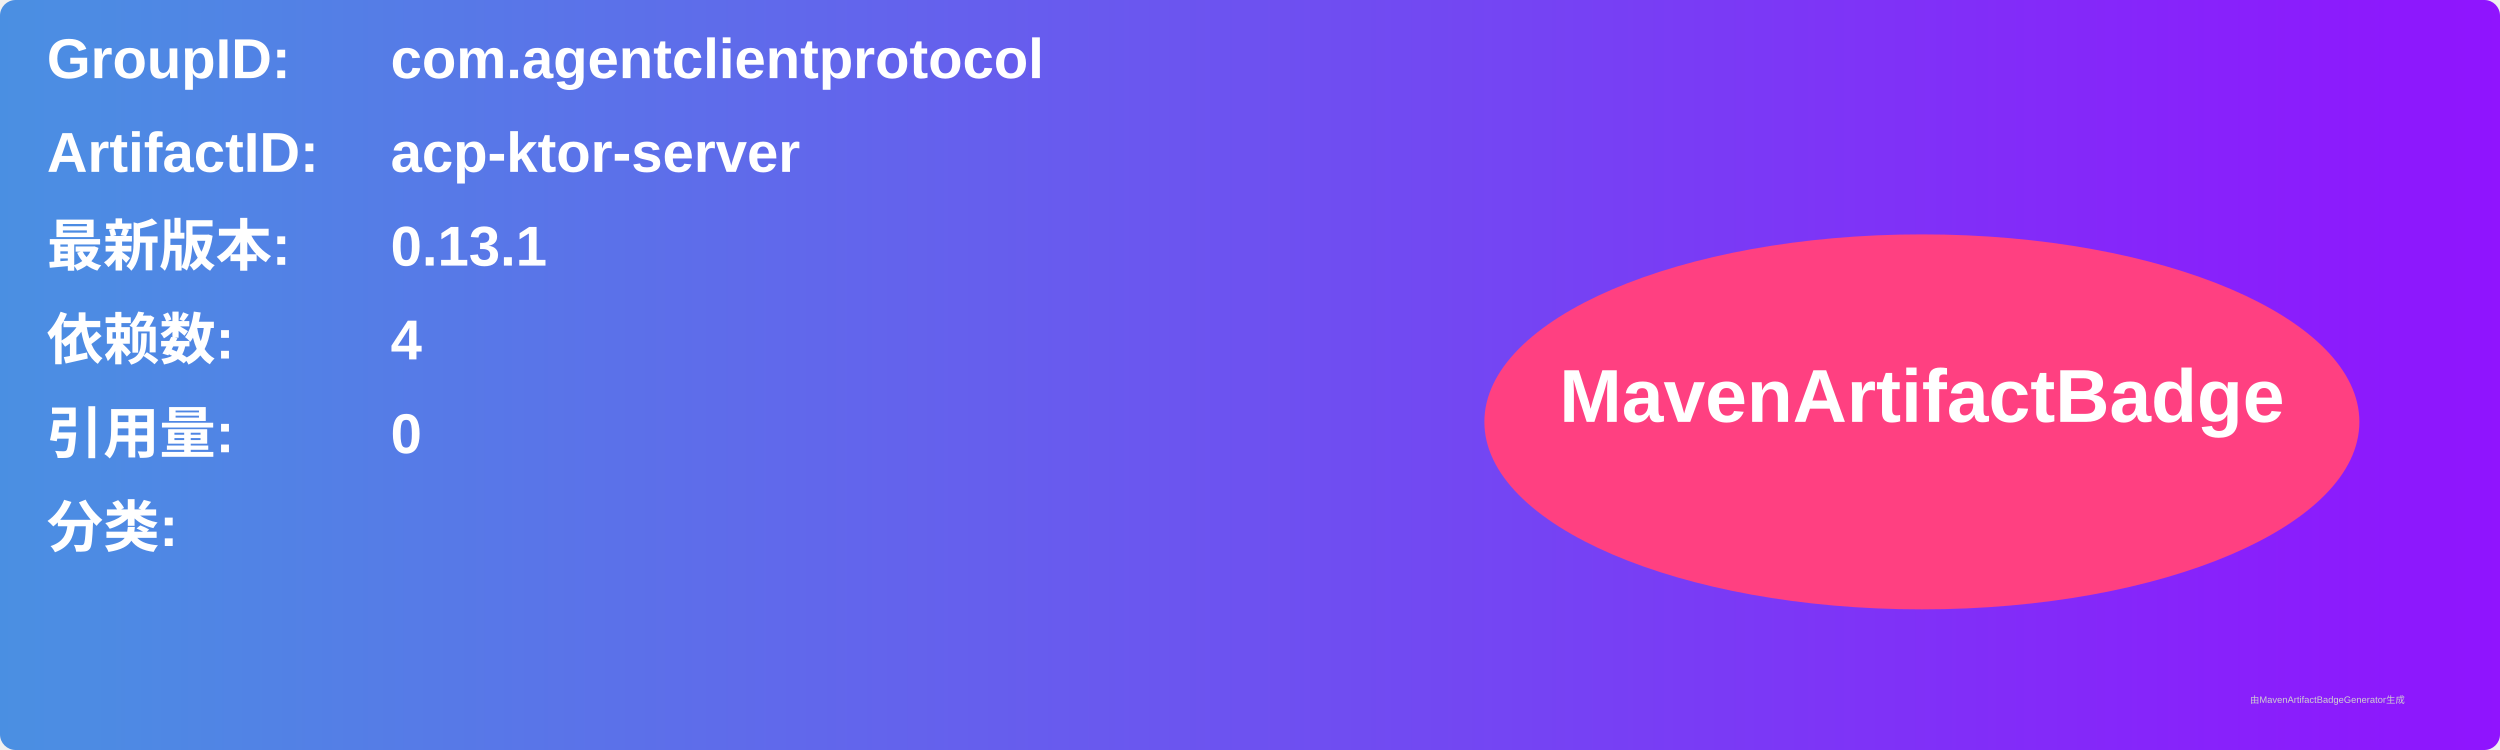
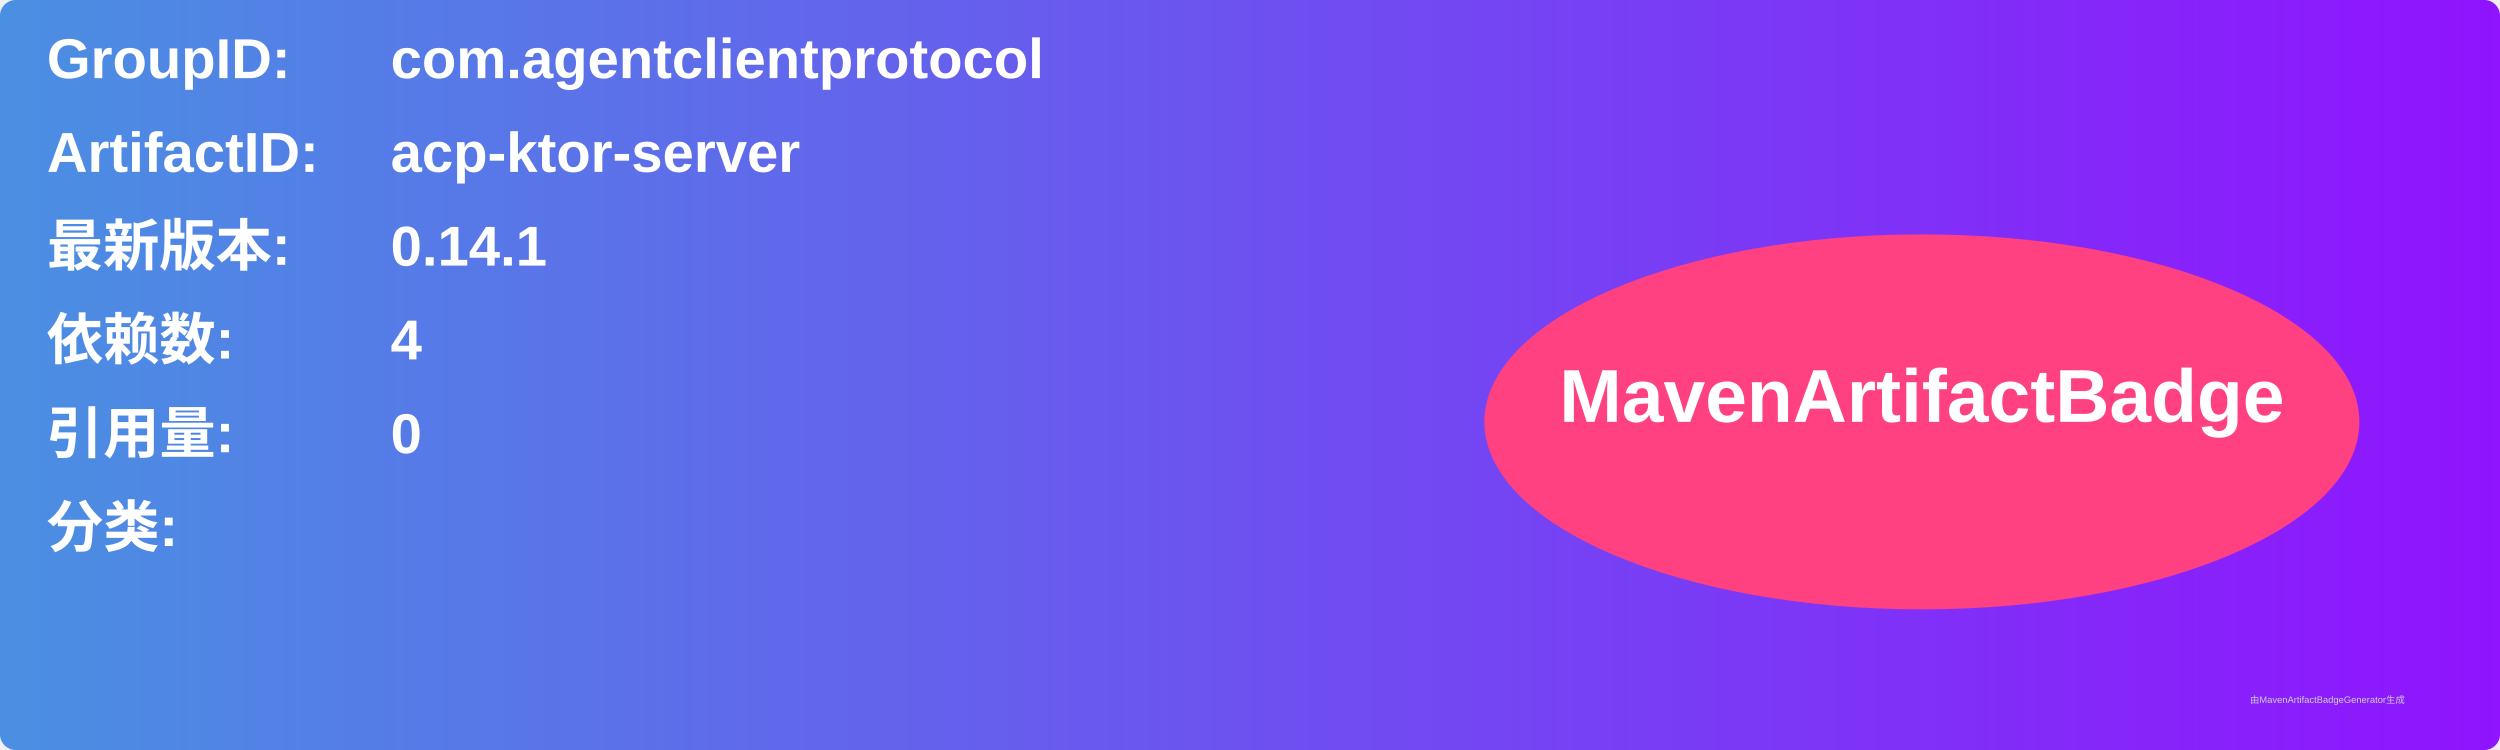
<svg xmlns="http://www.w3.org/2000/svg" width="800" height="240" viewBox="0 0 800 240">
  <linearGradient id="grad" x1="0%" y1="0%" x2="100%" y2="0%">
    <stop offset="0%" stop-color="#4a90e2" />
    <stop offset="100%" stop-color="#9013fe" />
  </linearGradient>
  <rect width="100%" height="100%" rx="5" ry="5" fill="url(#grad)" />
  <g transform="translate(15, 15)">
    <text x="0" y="10" font-family="Arial" font-size="18" fill="white" font-weight="bold" width="260">GroupID:</text>
    <text x="110" y="10" font-family="Arial" font-size="18" fill="white" font-weight="bold" width="460">com.agentclientprotocol</text>
    <text x="0" y="40" font-family="Arial" font-size="18" fill="white" font-weight="bold" width="260">ArtifactID:</text>
    <text x="110" y="40" font-family="Arial" font-size="18" fill="white" font-weight="bold" width="460">acp-ktor-server</text>
    <text x="0" y="70" font-family="Arial" font-size="18" fill="white" font-weight="bold">最新版本:</text>
    <text x="110" y="70" font-family="Arial" font-size="18" fill="white" font-weight="bold">
-       <tspan font-weight="bold">0.13.1</tspan>
+       <tspan font-weight="bold">0.14.1</tspan>
    </text>
    <text x="0" y="100" font-family="Arial" font-size="18" fill="white" font-weight="bold">依赖数: </text>
    <text x="110" y="100" font-family="Arial" font-size="18" fill="white">
      <tspan font-weight="bold">4</tspan>
    </text>
    <text x="0" y="130" font-family="Arial" font-size="18" fill="white" font-weight="bold">引用量: </text>
    <text x="110" y="130" font-family="Arial" font-size="18" fill="white">
      <tspan font-weight="bold">0</tspan>
    </text>
    <text x="0" y="160" font-family="Arial" font-size="18" fill="white" font-weight="bold">分类:</text>
    <text x="10" y="190" font-family="Arial" font-size="10" fill="white">
      <tspan font-weight="bold" />
    </text>
    <ellipse cx="600" cy="120" rx="140" ry="60" fill="#ff4081" />
    <text x="600" y="120" text-anchor="middle" font-family="Arial" font-size="24" fill="white" font-weight="bold">MavenArtifactBadge</text>
  </g>
  <text x="720" y="225" font-family="Arial" font-size="3" fill="#d0d0d0">由MavenArtifactBadgeGenerator生成</text>
</svg>
